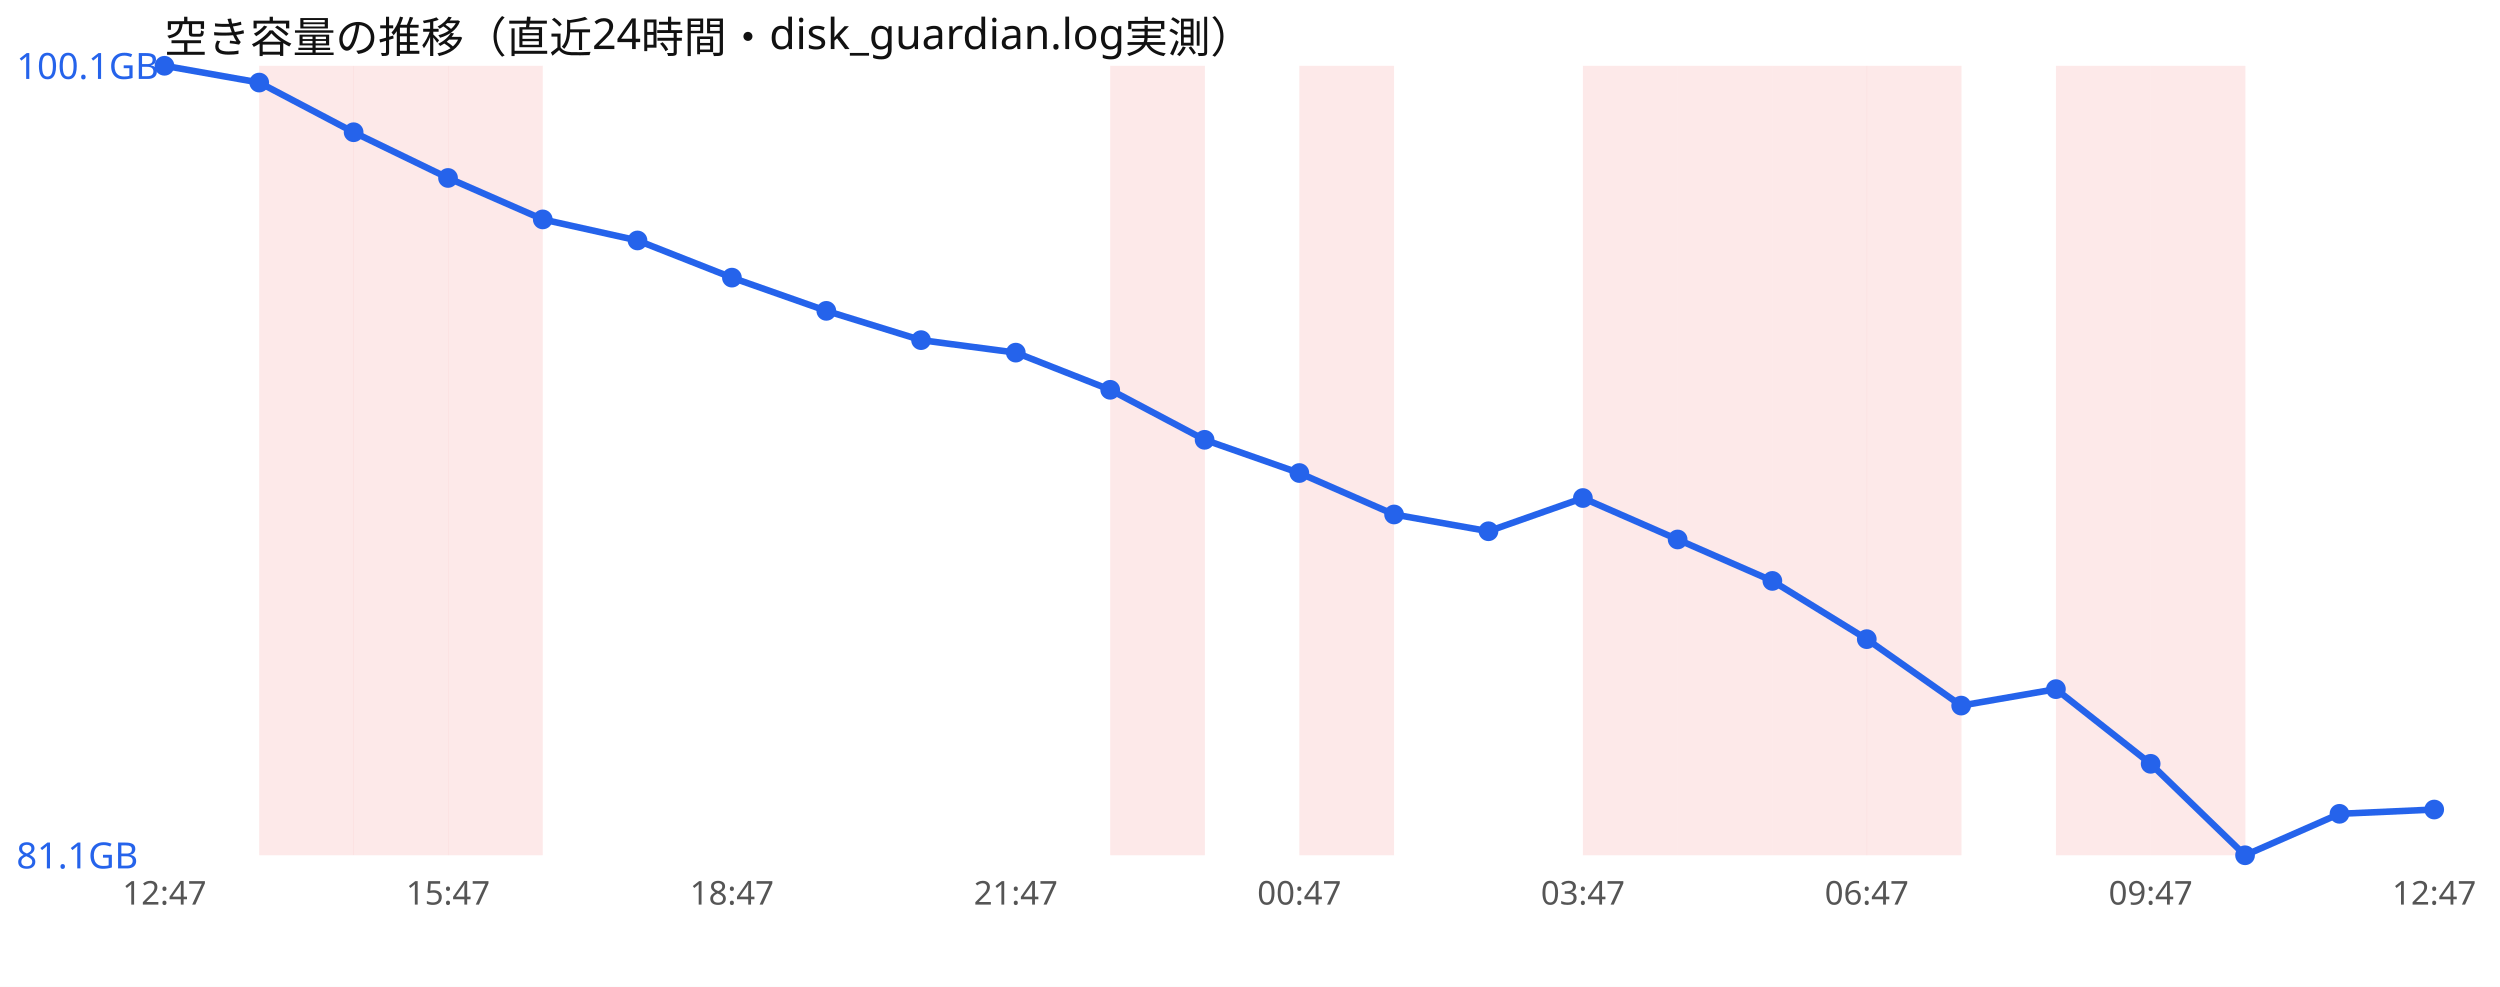
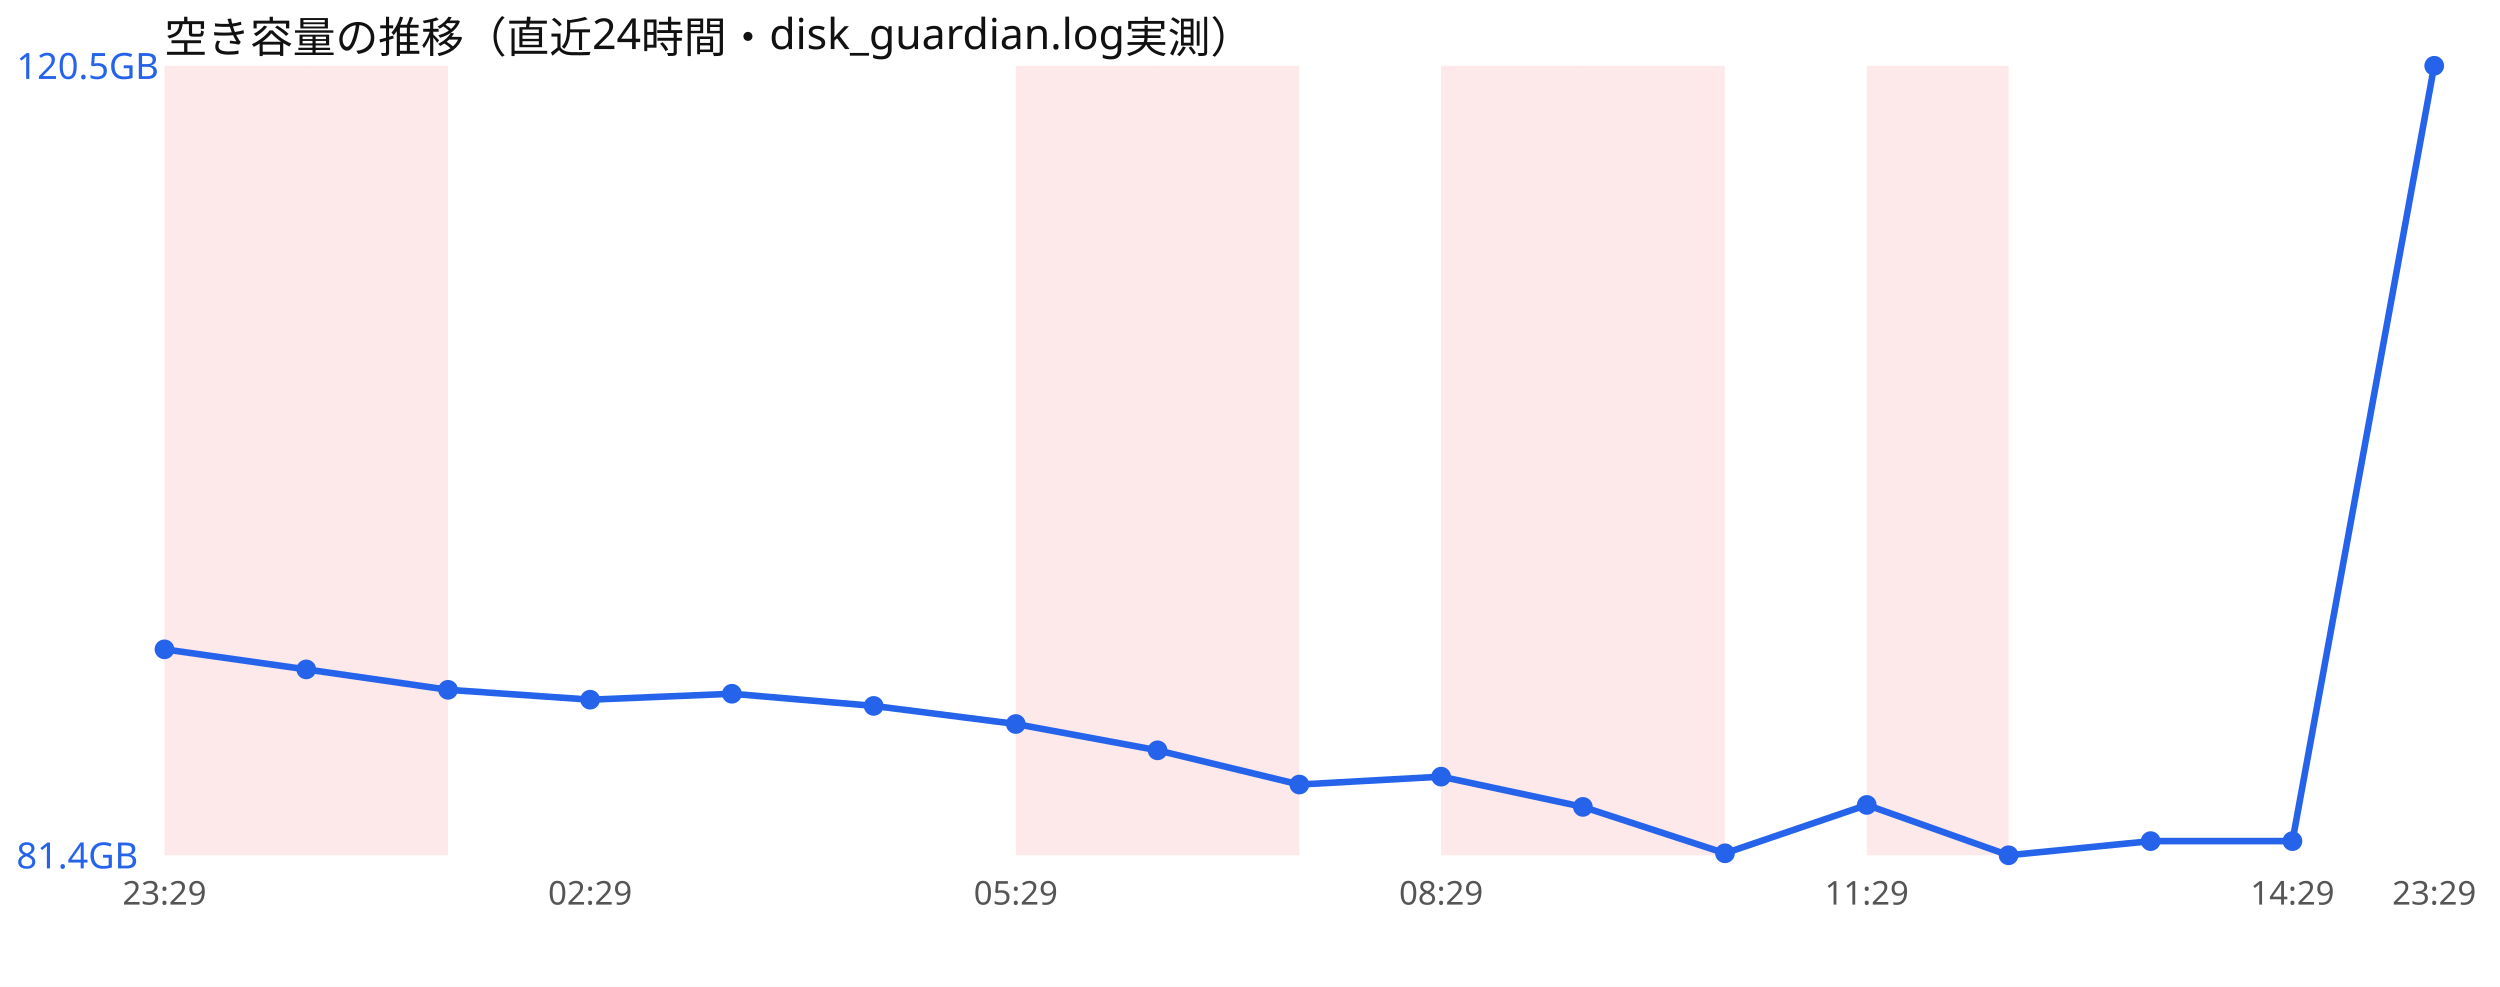
<svg xmlns="http://www.w3.org/2000/svg" width="760" height="300" viewBox="0 0 760 300" font-family="sans-serif">
  <rect width="760" height="300" fill="#ffffff" />
  <text x="50" y="16" font-size="13" fill="#111">空き容量の推移（直近24時間・disk_guardian.log実測）</text>
-   <rect x="78.8" y="20" width="28.8" height="240" fill="#ef4444" opacity="0.12" />
-   <rect x="107.5" y="20" width="28.8" height="240" fill="#ef4444" opacity="0.12" />
-   <rect x="136.2" y="20" width="28.8" height="240" fill="#ef4444" opacity="0.12" />
-   <rect x="337.5" y="20" width="28.8" height="240" fill="#ef4444" opacity="0.12" />
-   <rect x="395.0" y="20" width="28.8" height="240" fill="#ef4444" opacity="0.12" />
-   <rect x="481.2" y="20" width="28.8" height="240" fill="#ef4444" opacity="0.12" />
-   <rect x="510.0" y="20" width="28.8" height="240" fill="#ef4444" opacity="0.12" />
-   <rect x="538.8" y="20" width="28.8" height="240" fill="#ef4444" opacity="0.12" />
-   <rect x="567.5" y="20" width="28.8" height="240" fill="#ef4444" opacity="0.12" />
-   <rect x="625.0" y="20" width="28.8" height="240" fill="#ef4444" opacity="0.12" />
-   <rect x="653.8" y="20" width="28.8" height="240" fill="#ef4444" opacity="0.12" />
-   <polyline points="50.0,20.0 78.8,25.1 107.5,40.2 136.2,54.1 165.0,66.7 193.8,73.1 222.5,84.4 251.2,94.5 280.0,103.4 308.8,107.2 337.5,118.5 366.2,133.7 395.0,143.8 423.8,156.4 452.5,161.5 481.2,151.4 510.0,164.0 538.8,176.6 567.5,194.3 596.2,214.5 625.0,209.5 653.8,232.2 682.5,260.0 711.2,247.4 740.0,246.1" fill="none" stroke="#2563eb" stroke-width="2" />
-   <circle cx="50.0" cy="20.0" r="3" fill="#2563eb" />
-   <circle cx="78.8" cy="25.1" r="3" fill="#2563eb" />
-   <circle cx="107.5" cy="40.2" r="3" fill="#2563eb" />
-   <circle cx="136.2" cy="54.1" r="3" fill="#2563eb" />
-   <circle cx="165.0" cy="66.7" r="3" fill="#2563eb" />
-   <circle cx="193.8" cy="73.1" r="3" fill="#2563eb" />
-   <circle cx="222.5" cy="84.4" r="3" fill="#2563eb" />
-   <circle cx="251.2" cy="94.5" r="3" fill="#2563eb" />
-   <circle cx="280.0" cy="103.4" r="3" fill="#2563eb" />
-   <circle cx="308.8" cy="107.2" r="3" fill="#2563eb" />
-   <circle cx="337.5" cy="118.5" r="3" fill="#2563eb" />
-   <circle cx="366.2" cy="133.7" r="3" fill="#2563eb" />
-   <circle cx="395.0" cy="143.8" r="3" fill="#2563eb" />
-   <circle cx="423.8" cy="156.4" r="3" fill="#2563eb" />
-   <circle cx="452.5" cy="161.5" r="3" fill="#2563eb" />
-   <circle cx="481.2" cy="151.4" r="3" fill="#2563eb" />
-   <circle cx="510.0" cy="164.0" r="3" fill="#2563eb" />
-   <circle cx="538.8" cy="176.6" r="3" fill="#2563eb" />
-   <circle cx="567.5" cy="194.3" r="3" fill="#2563eb" />
-   <circle cx="596.2" cy="214.5" r="3" fill="#2563eb" />
-   <circle cx="625.0" cy="209.5" r="3" fill="#2563eb" />
-   <circle cx="653.8" cy="232.2" r="3" fill="#2563eb" />
-   <circle cx="682.5" cy="260.0" r="3" fill="#2563eb" />
-   <circle cx="711.2" cy="247.4" r="3" fill="#2563eb" />
-   <circle cx="740.0" cy="246.1" r="3" fill="#2563eb" />
-   <text x="5" y="24.0" font-size="11" fill="#2563eb">100.1GB</text>
-   <text x="5" y="264.0" font-size="11" fill="#2563eb">81.1GB</text>
-   <text x="50.0" y="275" font-size="10" fill="#555" text-anchor="middle">12:47</text>
-   <text x="136.2" y="275" font-size="10" fill="#555" text-anchor="middle">15:47</text>
-   <text x="222.5" y="275" font-size="10" fill="#555" text-anchor="middle">18:47</text>
-   <text x="308.8" y="275" font-size="10" fill="#555" text-anchor="middle">21:47</text>
-   <text x="395.0" y="275" font-size="10" fill="#555" text-anchor="middle">00:47</text>
-   <text x="481.2" y="275" font-size="10" fill="#555" text-anchor="middle">03:47</text>
-   <text x="567.5" y="275" font-size="10" fill="#555" text-anchor="middle">06:47</text>
-   <text x="653.8" y="275" font-size="10" fill="#555" text-anchor="middle">09:47</text>
-   <text x="740.0" y="275" font-size="10" fill="#555" text-anchor="middle">12:47</text>
+   <rect x="50.0" y="20" width="43.1" height="240" fill="#ef4444" opacity="0.12" />
+   <rect x="93.1" y="20" width="43.1" height="240" fill="#ef4444" opacity="0.12" />
+   <rect x="308.8" y="20" width="43.1" height="240" fill="#ef4444" opacity="0.12" />
+   <rect x="351.9" y="20" width="43.1" height="240" fill="#ef4444" opacity="0.12" />
+   <rect x="438.1" y="20" width="43.1" height="240" fill="#ef4444" opacity="0.12" />
+   <rect x="481.2" y="20" width="43.1" height="240" fill="#ef4444" opacity="0.12" />
+   <rect x="567.5" y="20" width="43.1" height="240" fill="#ef4444" opacity="0.12" />
+   <polyline points="50.0,197.4 93.1,203.5 136.2,209.7 179.4,212.7 222.5,210.9 265.6,214.6 308.8,220.1 351.9,228.1 395.0,238.5 438.1,236.1 481.2,245.3 524.4,259.4 567.5,244.7 610.6,260.0 653.8,255.7 696.9,255.7 740.0,20.0" fill="none" stroke="#2563eb" stroke-width="2" />
+   <circle cx="50.0" cy="197.4" r="3" fill="#2563eb" />
+   <circle cx="93.1" cy="203.5" r="3" fill="#2563eb" />
+   <circle cx="136.2" cy="209.7" r="3" fill="#2563eb" />
+   <circle cx="179.4" cy="212.7" r="3" fill="#2563eb" />
+   <circle cx="222.5" cy="210.9" r="3" fill="#2563eb" />
+   <circle cx="265.6" cy="214.6" r="3" fill="#2563eb" />
+   <circle cx="308.8" cy="220.1" r="3" fill="#2563eb" />
+   <circle cx="351.9" cy="228.1" r="3" fill="#2563eb" />
+   <circle cx="395.0" cy="238.5" r="3" fill="#2563eb" />
+   <circle cx="438.1" cy="236.1" r="3" fill="#2563eb" />
+   <circle cx="481.2" cy="245.3" r="3" fill="#2563eb" />
+   <circle cx="524.4" cy="259.4" r="3" fill="#2563eb" />
+   <circle cx="567.5" cy="244.7" r="3" fill="#2563eb" />
+   <circle cx="610.6" cy="260.0" r="3" fill="#2563eb" />
+   <circle cx="653.8" cy="255.7" r="3" fill="#2563eb" />
+   <circle cx="696.9" cy="255.7" r="3" fill="#2563eb" />
+   <circle cx="740.0" cy="20.0" r="3" fill="#2563eb" />
+   <text x="5" y="24.0" font-size="11" fill="#2563eb">120.5GB</text>
+   <text x="5" y="264.0" font-size="11" fill="#2563eb">81.4GB</text>
+   <text x="50.0" y="275" font-size="10" fill="#555" text-anchor="middle">23:29</text>
+   <text x="179.4" y="275" font-size="10" fill="#555" text-anchor="middle">02:29</text>
+   <text x="308.8" y="275" font-size="10" fill="#555" text-anchor="middle">05:29</text>
+   <text x="438.1" y="275" font-size="10" fill="#555" text-anchor="middle">08:29</text>
+   <text x="567.5" y="275" font-size="10" fill="#555" text-anchor="middle">11:29</text>
+   <text x="696.9" y="275" font-size="10" fill="#555" text-anchor="middle">14:29</text>
+   <text x="740.0" y="275" font-size="10" fill="#555" text-anchor="middle">23:29</text>
</svg>
